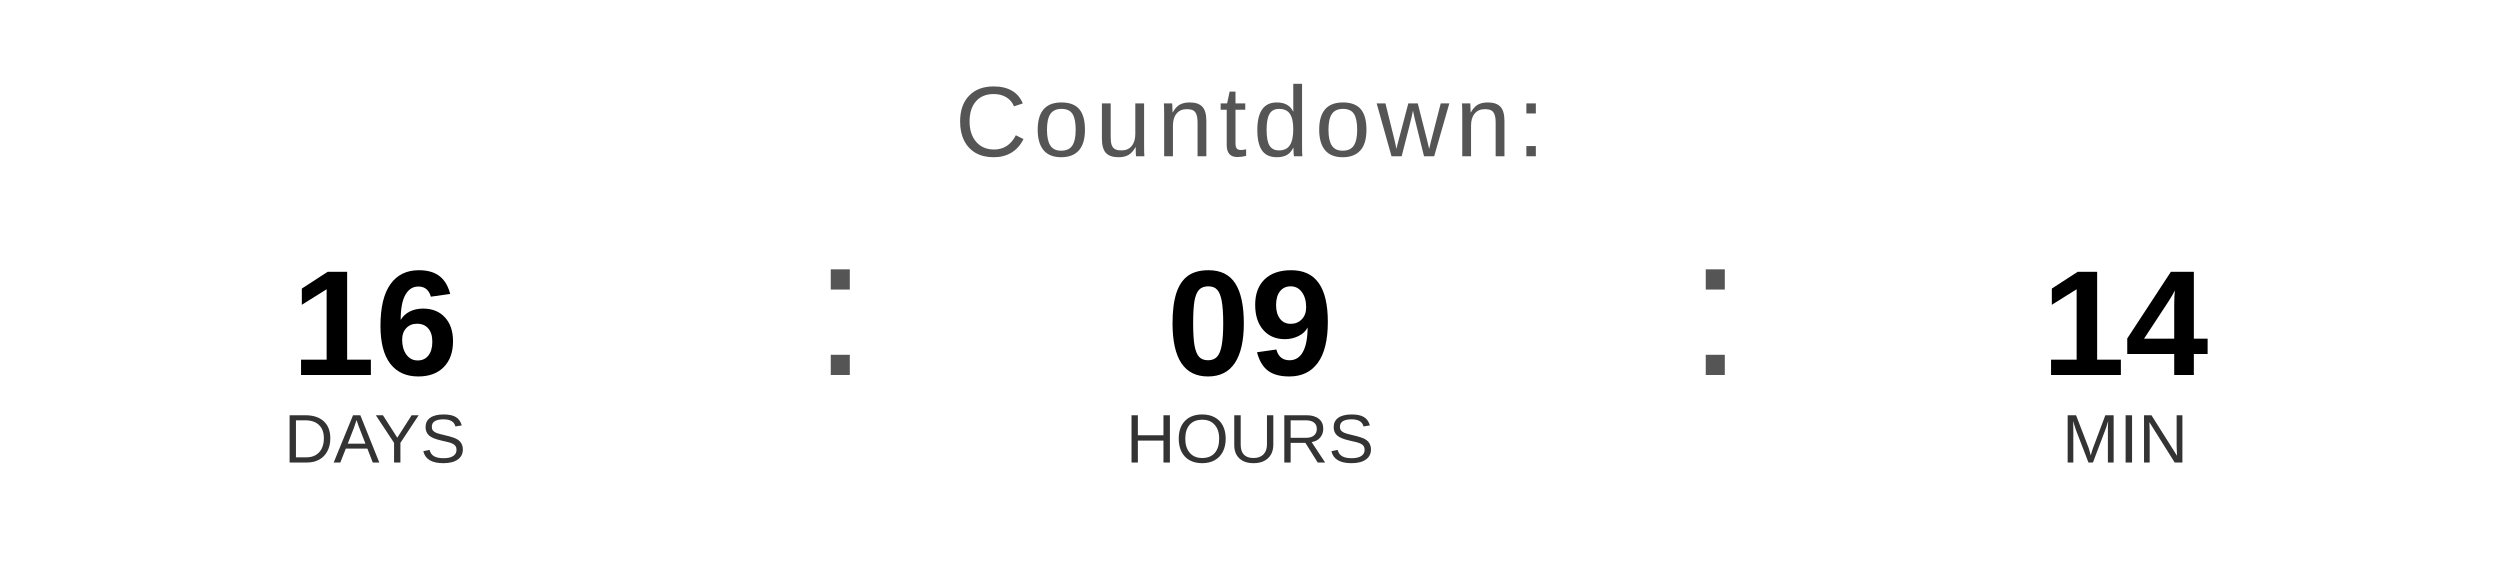
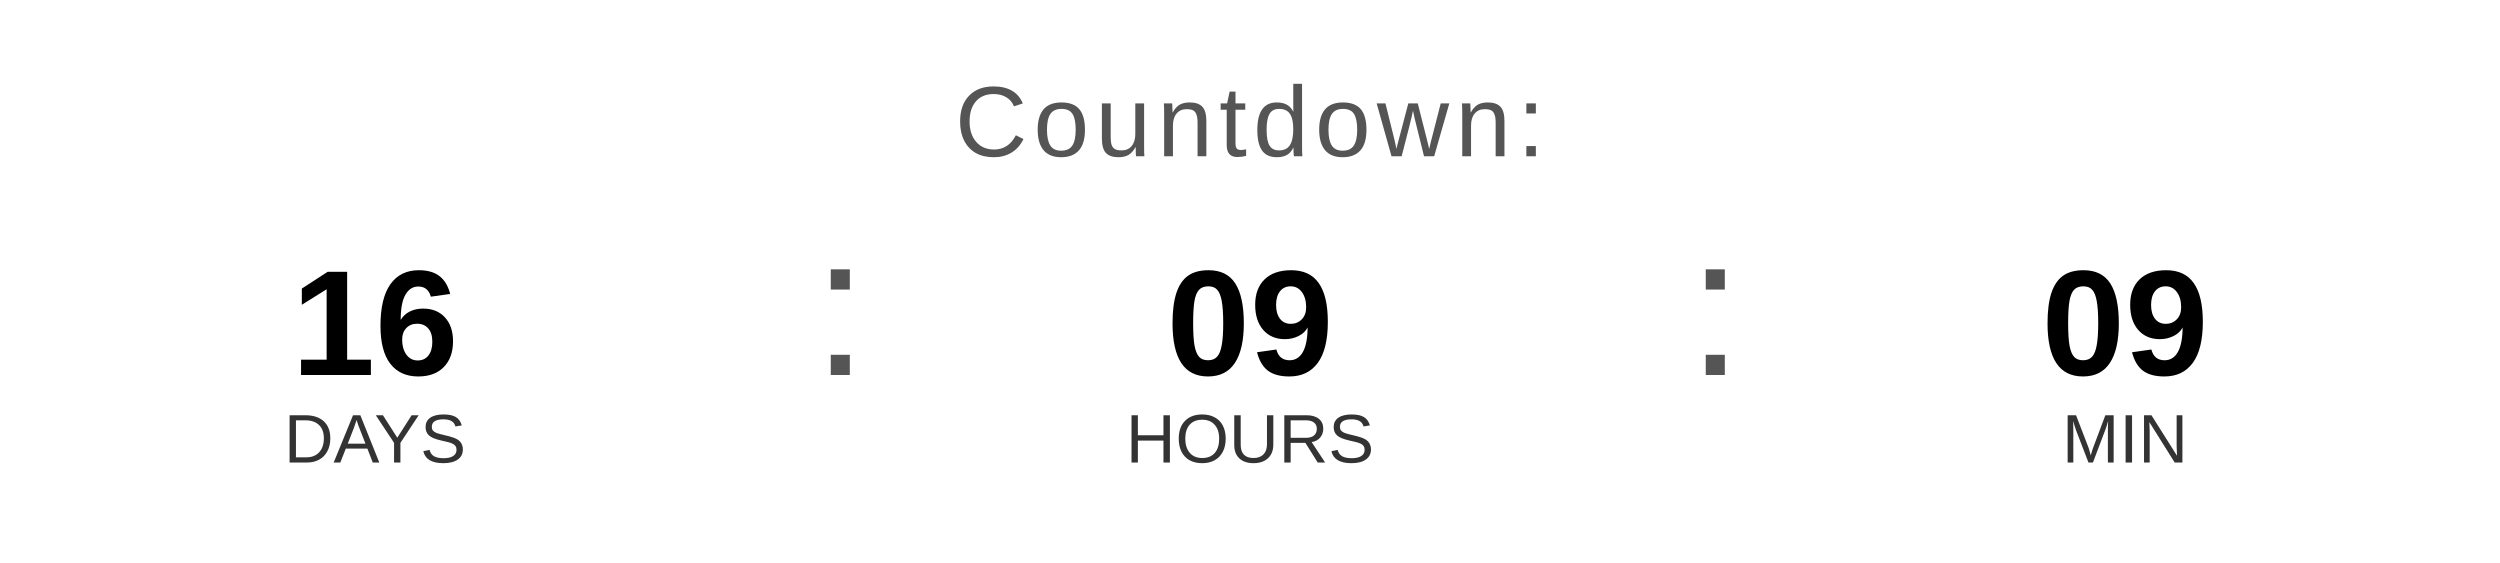
<svg xmlns="http://www.w3.org/2000/svg" width="400" height="90" viewBox="0 0 400 90">
  <text x="200" y="25" font-family="Arial, Helvetica, sans-serif" font-size="16" fill="#555555" text-anchor="middle" letter-spacing="1">
    Countdown:
  </text>
  <text x="60" y="60" font-family="Arial, Helvetica, sans-serif" font-size="24" font-weight="bold" fill="#000000" text-anchor="middle">16</text>
  <text x="60" y="74" font-family="Arial, Helvetica, sans-serif" font-size="11" fill="#333333" text-anchor="middle">DAYS</text>
  <text x="130" y="60" font-family="Arial, sans-serif" font-size="32" fill="#555555">:</text>
  <text x="200" y="60" font-family="Arial, Helvetica, sans-serif" font-size="24" font-weight="bold" fill="#000000" text-anchor="middle">09</text>
  <text x="200" y="74" font-family="Arial, Helvetica, sans-serif" font-size="11" fill="#333333" text-anchor="middle">HOURS</text>
  <text x="270" y="60" font-family="Arial, sans-serif" font-size="32" fill="#555555">:</text>
-   <text x="340" y="60" font-family="Arial, Helvetica, sans-serif" font-size="24" font-weight="bold" fill="#000000" text-anchor="middle">14</text>
+   <text x="340" y="60" font-family="Arial, Helvetica, sans-serif" font-size="24" font-weight="bold" fill="#000000" text-anchor="middle">09</text>
  <text x="340" y="74" font-family="Arial, Helvetica, sans-serif" font-size="11" fill="#333333" text-anchor="middle">MIN</text>
</svg>
